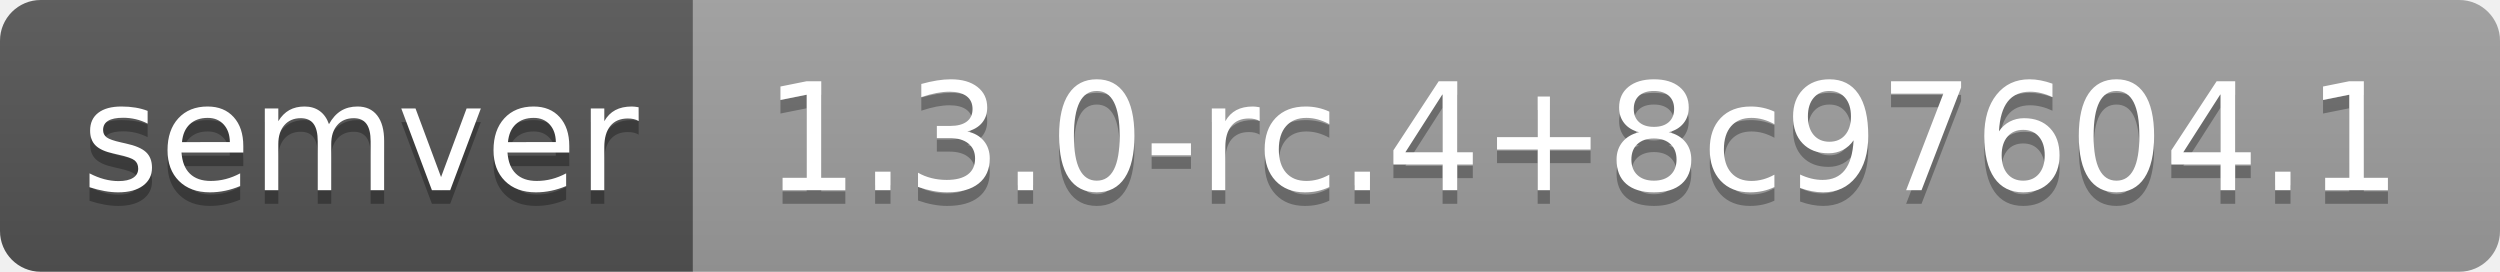
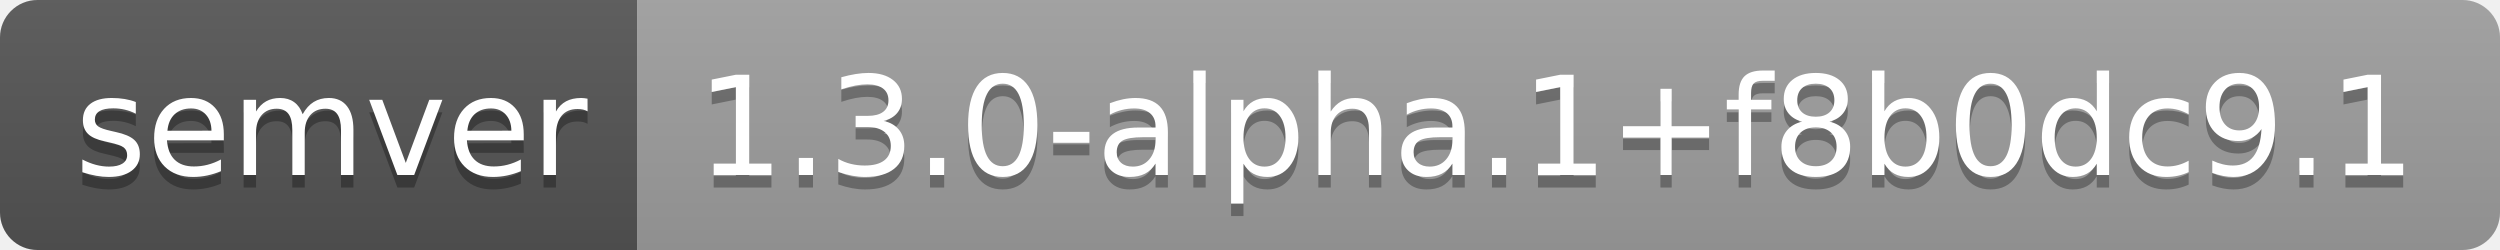
- <svg xmlns="http://www.w3.org/2000/svg" width="184" height="20" role="img" aria-label="semver: 1.3.0-rc.4+8c97604.1">
+ <svg xmlns="http://www.w3.org/2000/svg" width="200" height="20" role="img" aria-label="semver: 1.3.0-alpha.1+f8b0dc9.1">
  <linearGradient id="s" x2="0" y2="100%">
    <stop offset="0" stop-color="#bbb" stop-opacity=".1" />
    <stop offset="1" stop-opacity=".1" />
  </linearGradient>
  <clipPath id="r">
-     <rect width="184" height="20" rx="3" fill="#fff" />
+     <rect width="200" height="20" rx="3" fill="#fff" />
  </clipPath>
  <g clip-path="url(#r)">
    <rect width="51" height="20" fill="#555" />
-     <rect x="51" width="133" height="20" fill="#9f9f9f" />
-     <rect width="184" height="20" fill="url(#s)" />
+     <rect x="51" width="149" height="20" fill="#9f9f9f" />
+     <rect width="200" height="20" fill="url(#s)" />
  </g>
  <g fill="#fff" text-anchor="middle" font-family="Verdana,Geneva,DejaVu Sans,sans-serif" text-rendering="geometricPrecision" font-size="110">
    <text aria-hidden="true" x="265" y="150" fill="#010101" fill-opacity=".3" transform="scale(.1)" textLength="410">semver</text>
    <text x="265" y="140" transform="scale(.1)" fill="#fff" textLength="410">semver</text>
-     <text aria-hidden="true" x="1165" y="150" fill="#010101" fill-opacity=".3" transform="scale(.1)" textLength="1230">1.3.0-rc.4+8c97604.1</text>
-     <text x="1165" y="140" transform="scale(.1)" fill="#fff" textLength="1230">1.3.0-rc.4+8c97604.1</text>
+     <text aria-hidden="true" x="1245" y="150" fill="#010101" fill-opacity=".3" transform="scale(.1)" textLength="1390">1.3.0-alpha.1+f8b0dc9.1</text>
+     <text x="1245" y="140" transform="scale(.1)" fill="#fff" textLength="1390">1.3.0-alpha.1+f8b0dc9.1</text>
  </g>
</svg>
